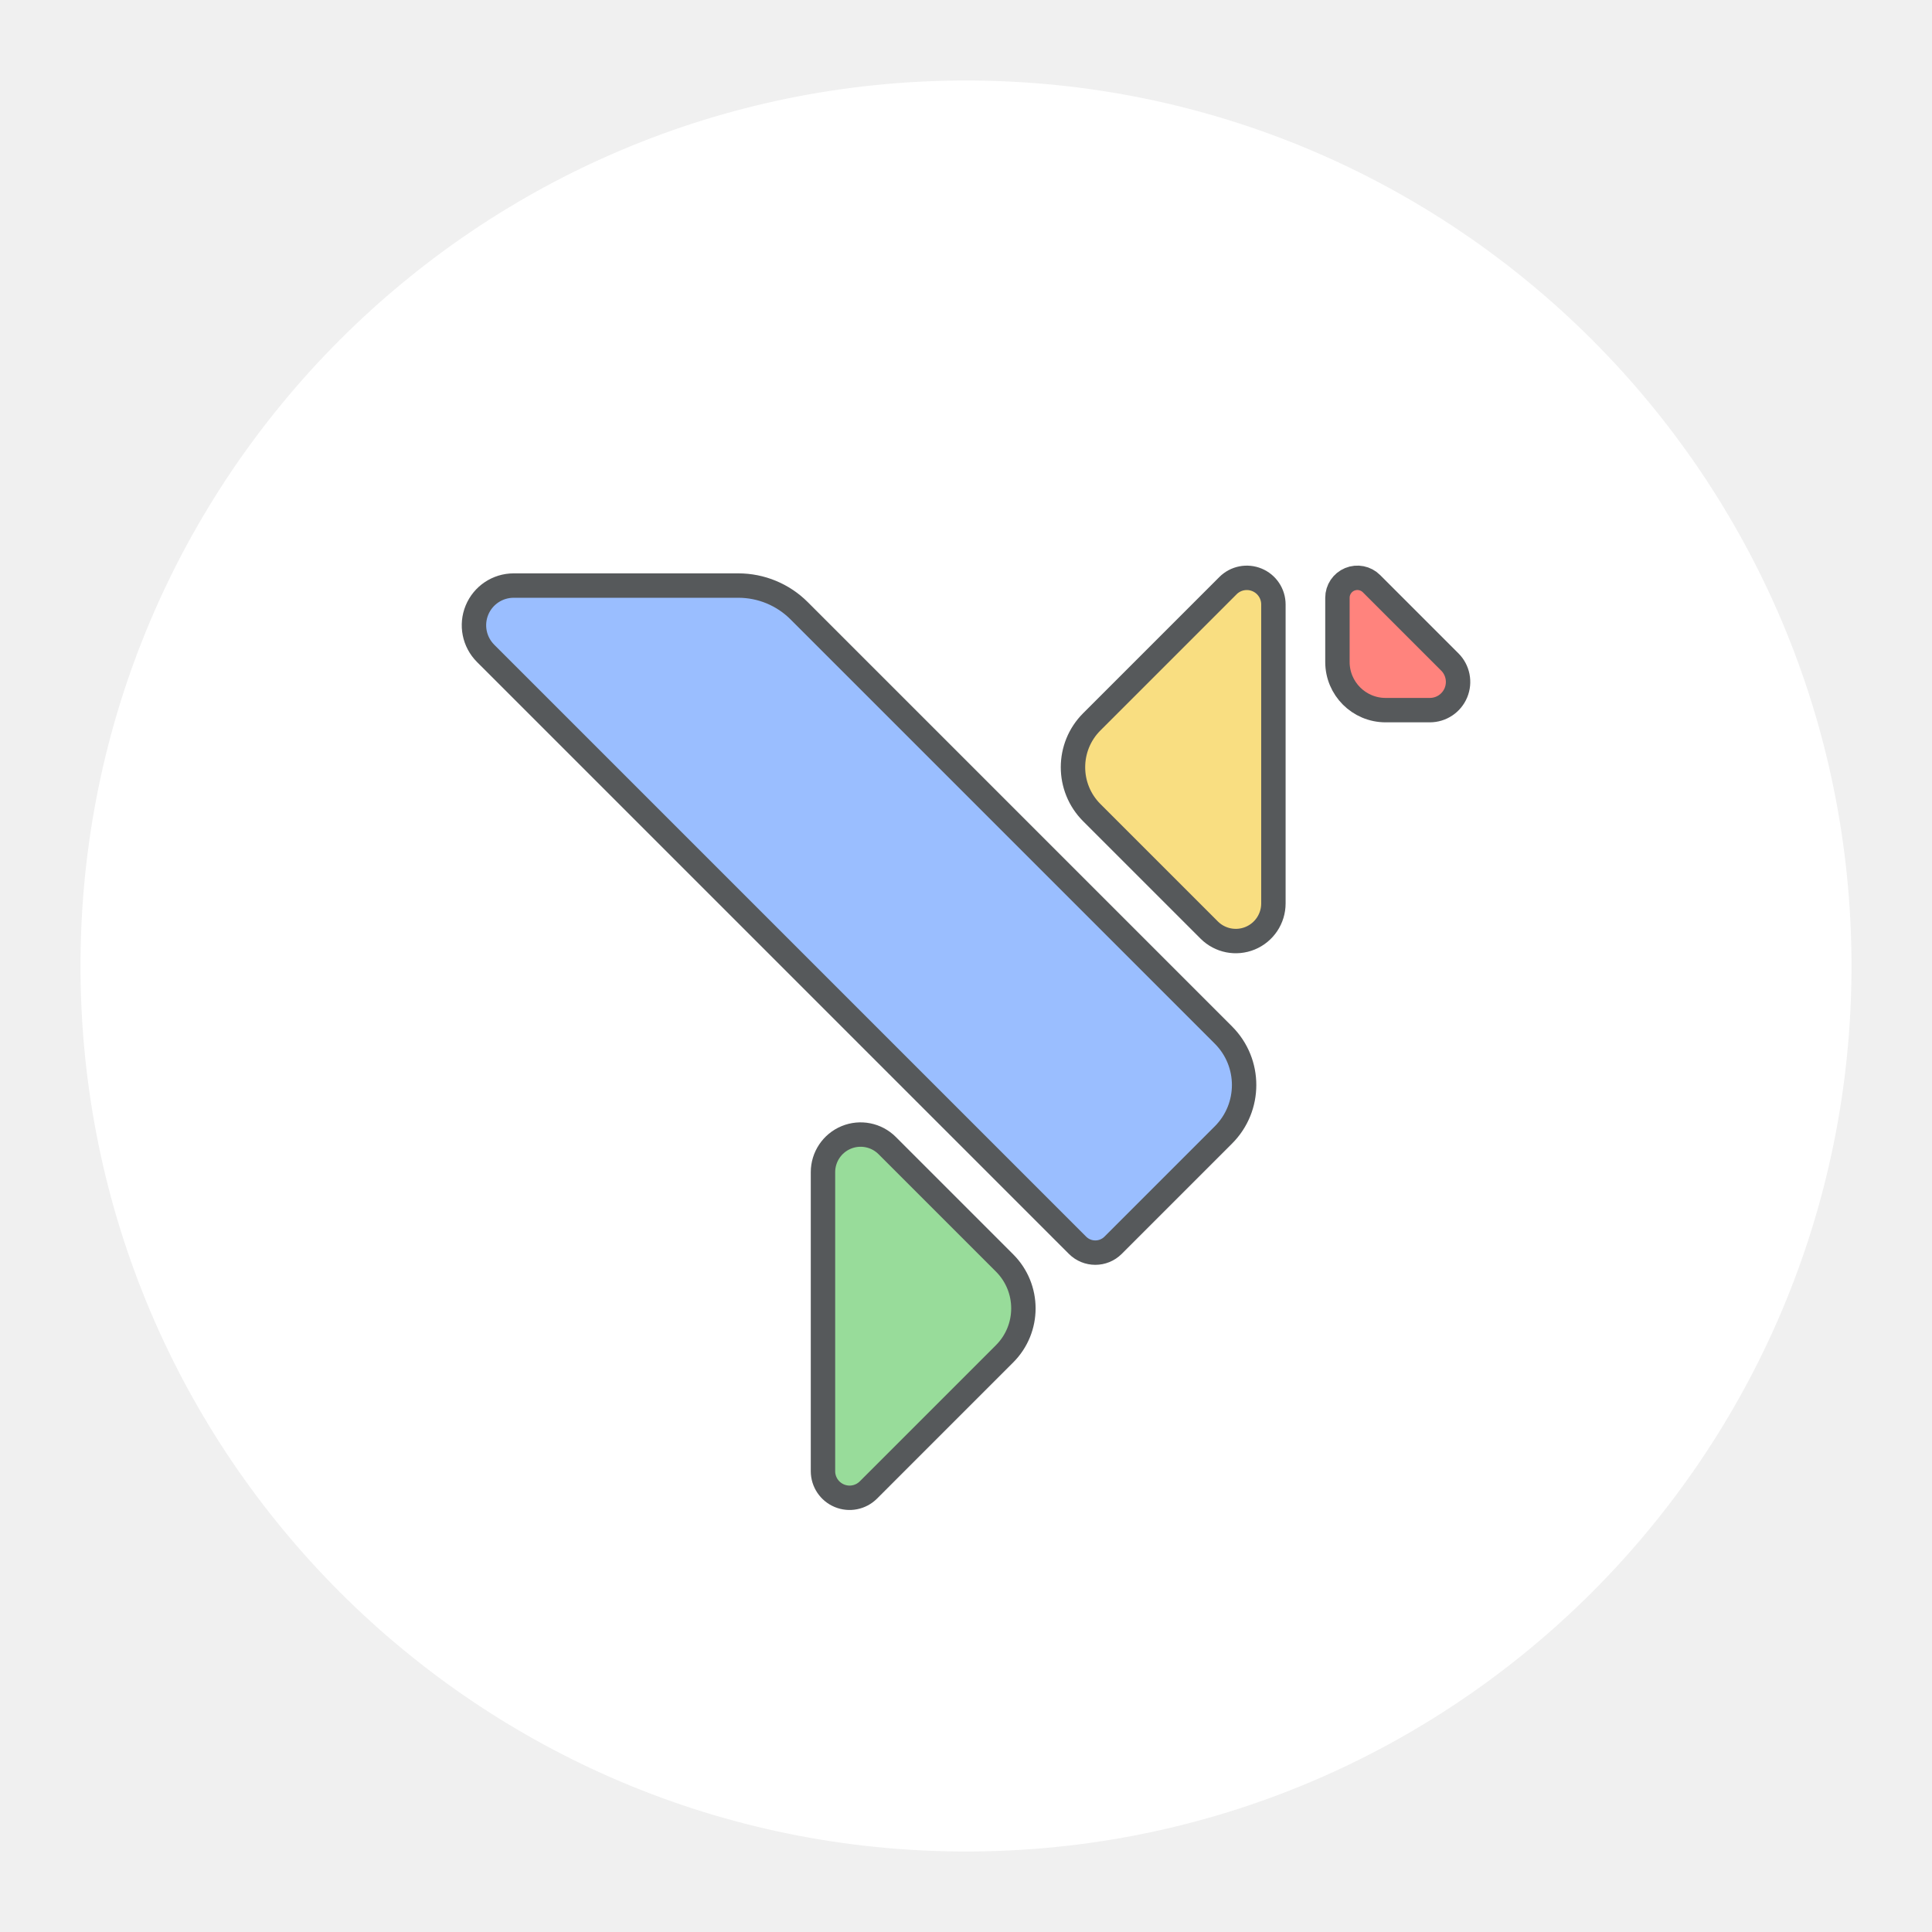
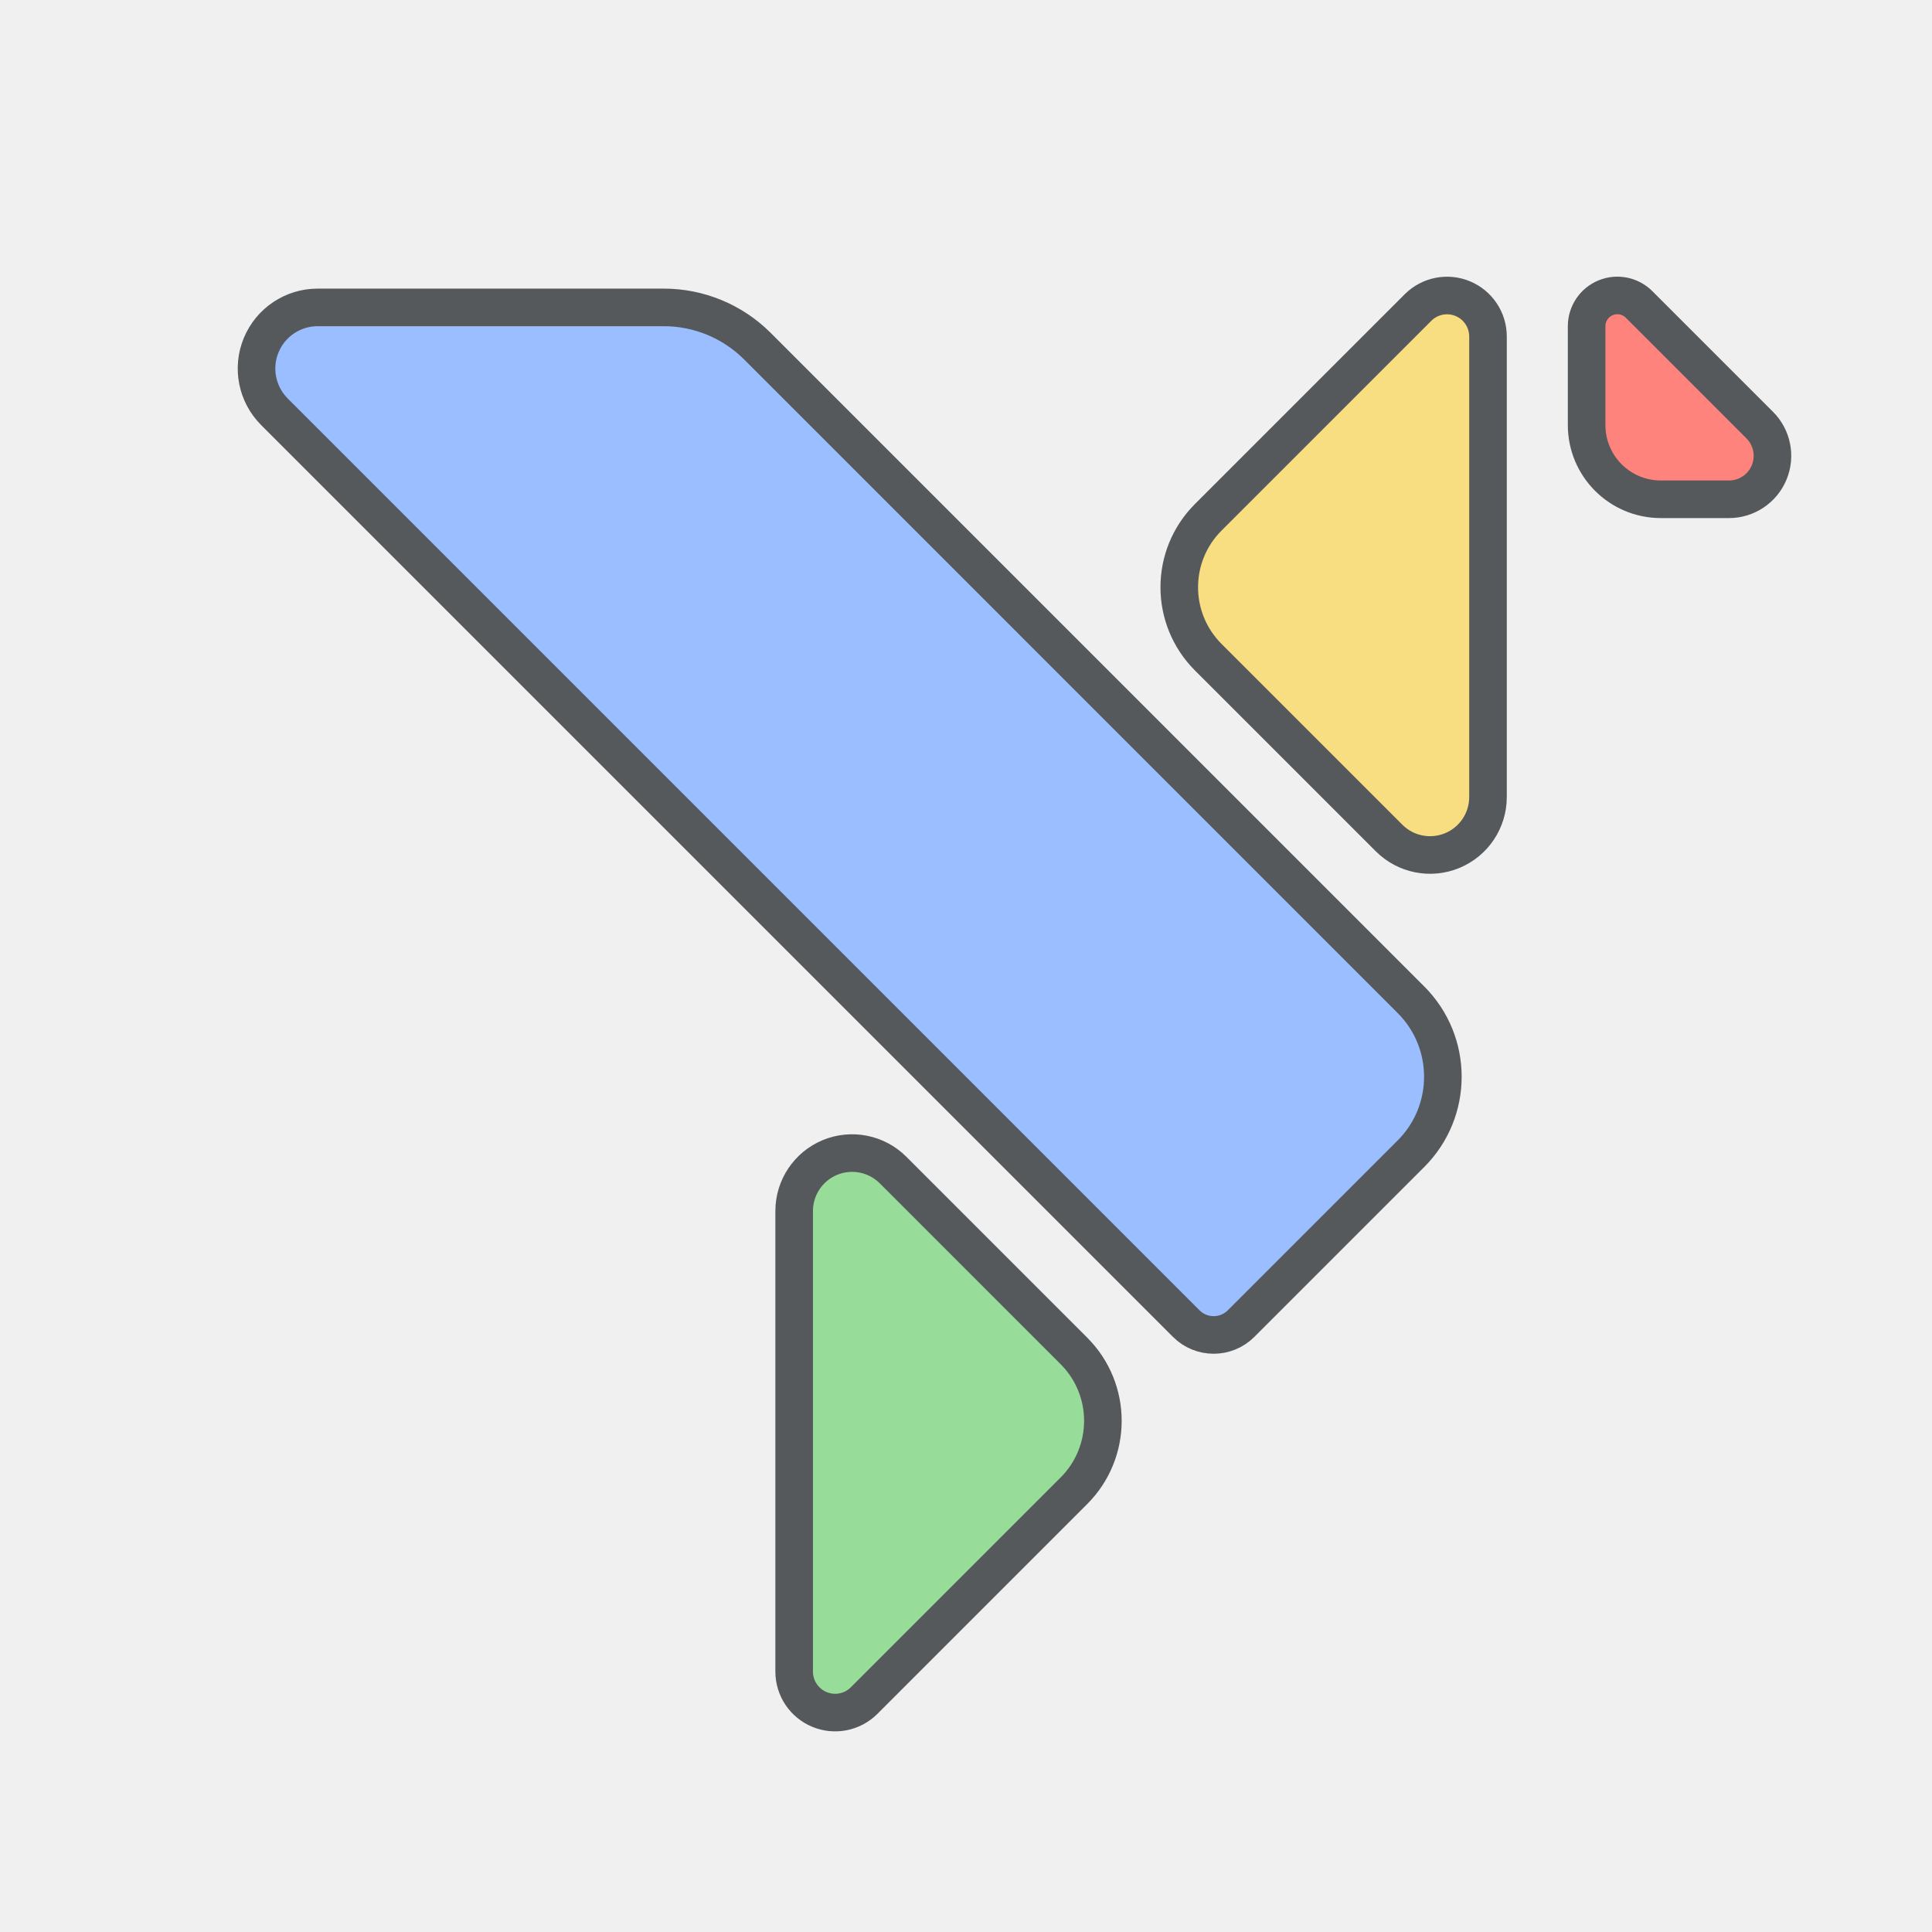
- <svg xmlns="http://www.w3.org/2000/svg" width="192" height="192" version="1.1" viewBox="0 0 192 192" id="svg14">
-   <defs id="defs18" />
-   <circle cx="96" cy="96" r="88" fill="#fff" stroke-width="0" id="circle2" />
-   <path d="m 48.254,64.925 58.827,58.827 a 2.502,2.502 0 0 0 3.539,0 l 10.963,-10.963 a 7.02,7.02 0 0 0 0,-9.926 L 79.417,60.695 A 8.544,8.544 0 0 0 73.375,58.193 H 51.044 a 3.944,3.944 0 0 0 -2.788,6.732 z" fill="#9abeff" id="path4" style="stroke:#56595b;stroke-width:2.425;stroke-linejoin:round;stroke-opacity:1" />
-   <path d="m 81.787,116.49 v 29.716 a 2.644,2.644 0 0 0 4.512,1.869 l 13.536,-13.537 a 6.381,6.381 0 0 0 0,-9.024 l -11.667,-11.668 a 3.738,3.738 0 0 0 -6.381,2.644 z" fill="#98dc9a" id="path6" style="stroke:#56595b;stroke-width:2.425;stroke-linejoin:round;stroke-opacity:1" />
-   <path d="M 126.55,89.783 V 60.067 a 2.644,2.644 0 0 0 -4.512,-1.869 l -13.537,13.536 a 6.381,6.381 0 0 0 0,9.025 l 11.668,11.667 a 3.738,3.738 0 0 0 6.381,-2.643 z" fill="#f9de81" id="path8" style="stroke:#56595b;stroke-width:2.425;stroke-linejoin:round;stroke-opacity:1" />
-   <path d="m 144.08,65.786 -7.783,-7.783 a 1.982,1.982 0 0 0 -3.384,1.401 v 6.382 a 4.787,4.787 0 0 0 4.786,4.786 h 4.399 A 2.804,2.804 0 0 0 144.08,65.785 Z" fill="#ff837d" id="path10" style="stroke:#56595b;stroke-width:2.425;stroke-linejoin:round;stroke-opacity:1" />
+ <svg xmlns="http://www.w3.org/2000/svg" version="1.1" viewBox="0 0 192 192" xml:space="preserve">
+   <defs>
+     <style>.a{fill:none;stroke:#b1b5bd;stroke-linecap:round;stroke-linejoin:round;isolation:isolate;opacity:0.63;}</style>
+   </defs>
+   <g transform="matrix(1.5404 0 0 1.5404 -47.062 -59.091)" stroke="#56595b" stroke-linejoin="round" stroke-width="2.425">
+     <path d="m48.254 64.925 58.827 58.827a2.502 2.502 0 0 0 3.539 0l10.963-10.963a7.02 7.02 0 0 0 0-9.926l-42.166-42.168a8.544 8.544 0 0 0-6.042-2.502h-22.331a3.944 3.944 0 0 0-2.788 6.732z" fill="#9abeff" />
+     <path d="m81.787 116.49v29.716a2.644 2.644 0 0 0 4.512 1.869l13.536-13.537a6.381 6.381 0 0 0 0-9.024l-11.667-11.668a3.738 3.738 0 0 0-6.381 2.644z" fill="#98dc9a" />
+     <path d="m126.55 89.783v-29.716a2.644 2.644 0 0 0-4.512-1.869l-13.537 13.536a6.381 6.381 0 0 0 0 9.025l11.668 11.667a3.738 3.738 0 0 0 6.381-2.643z" fill="#f9de81" />
+     <path d="m144.08 65.786-7.783-7.783a1.982 1.982 0 0 0-3.384 1.401v6.382a4.787 4.787 0 0 0 4.786 4.786h4.399a2.804 2.804 0 0 0 1.982-4.787z" fill="#ff837d" />
+   </g>
</svg>
